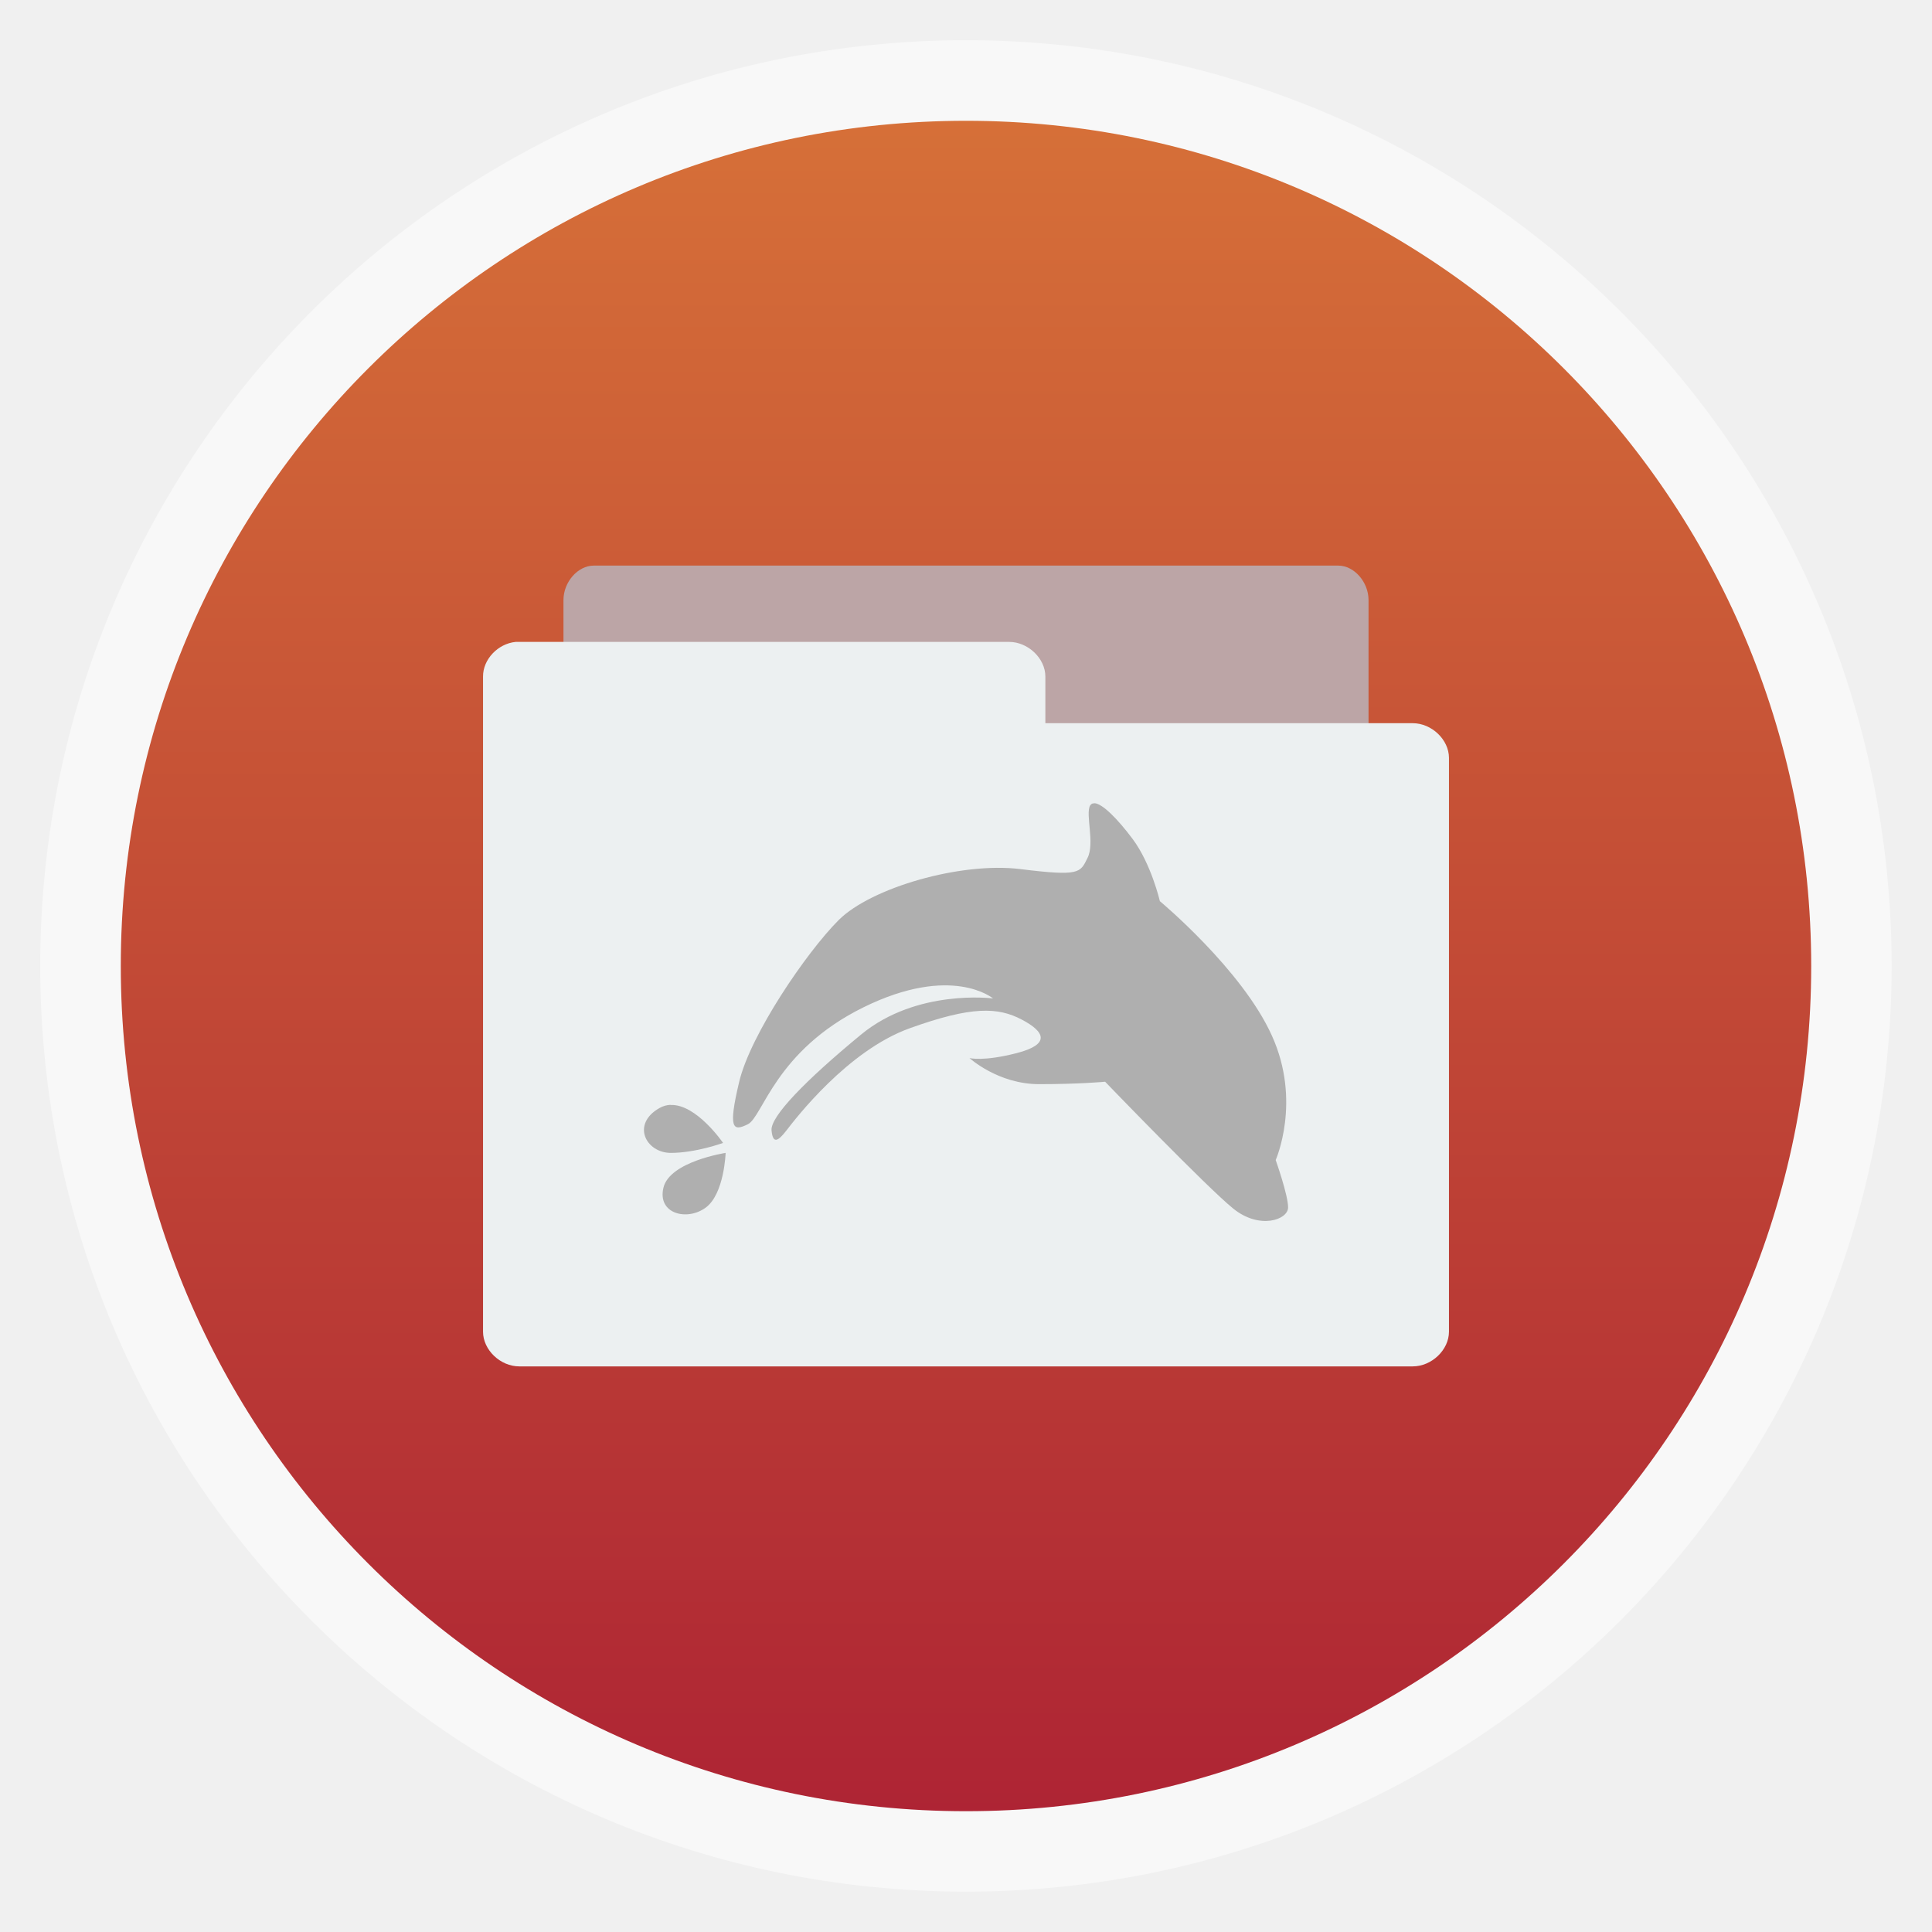
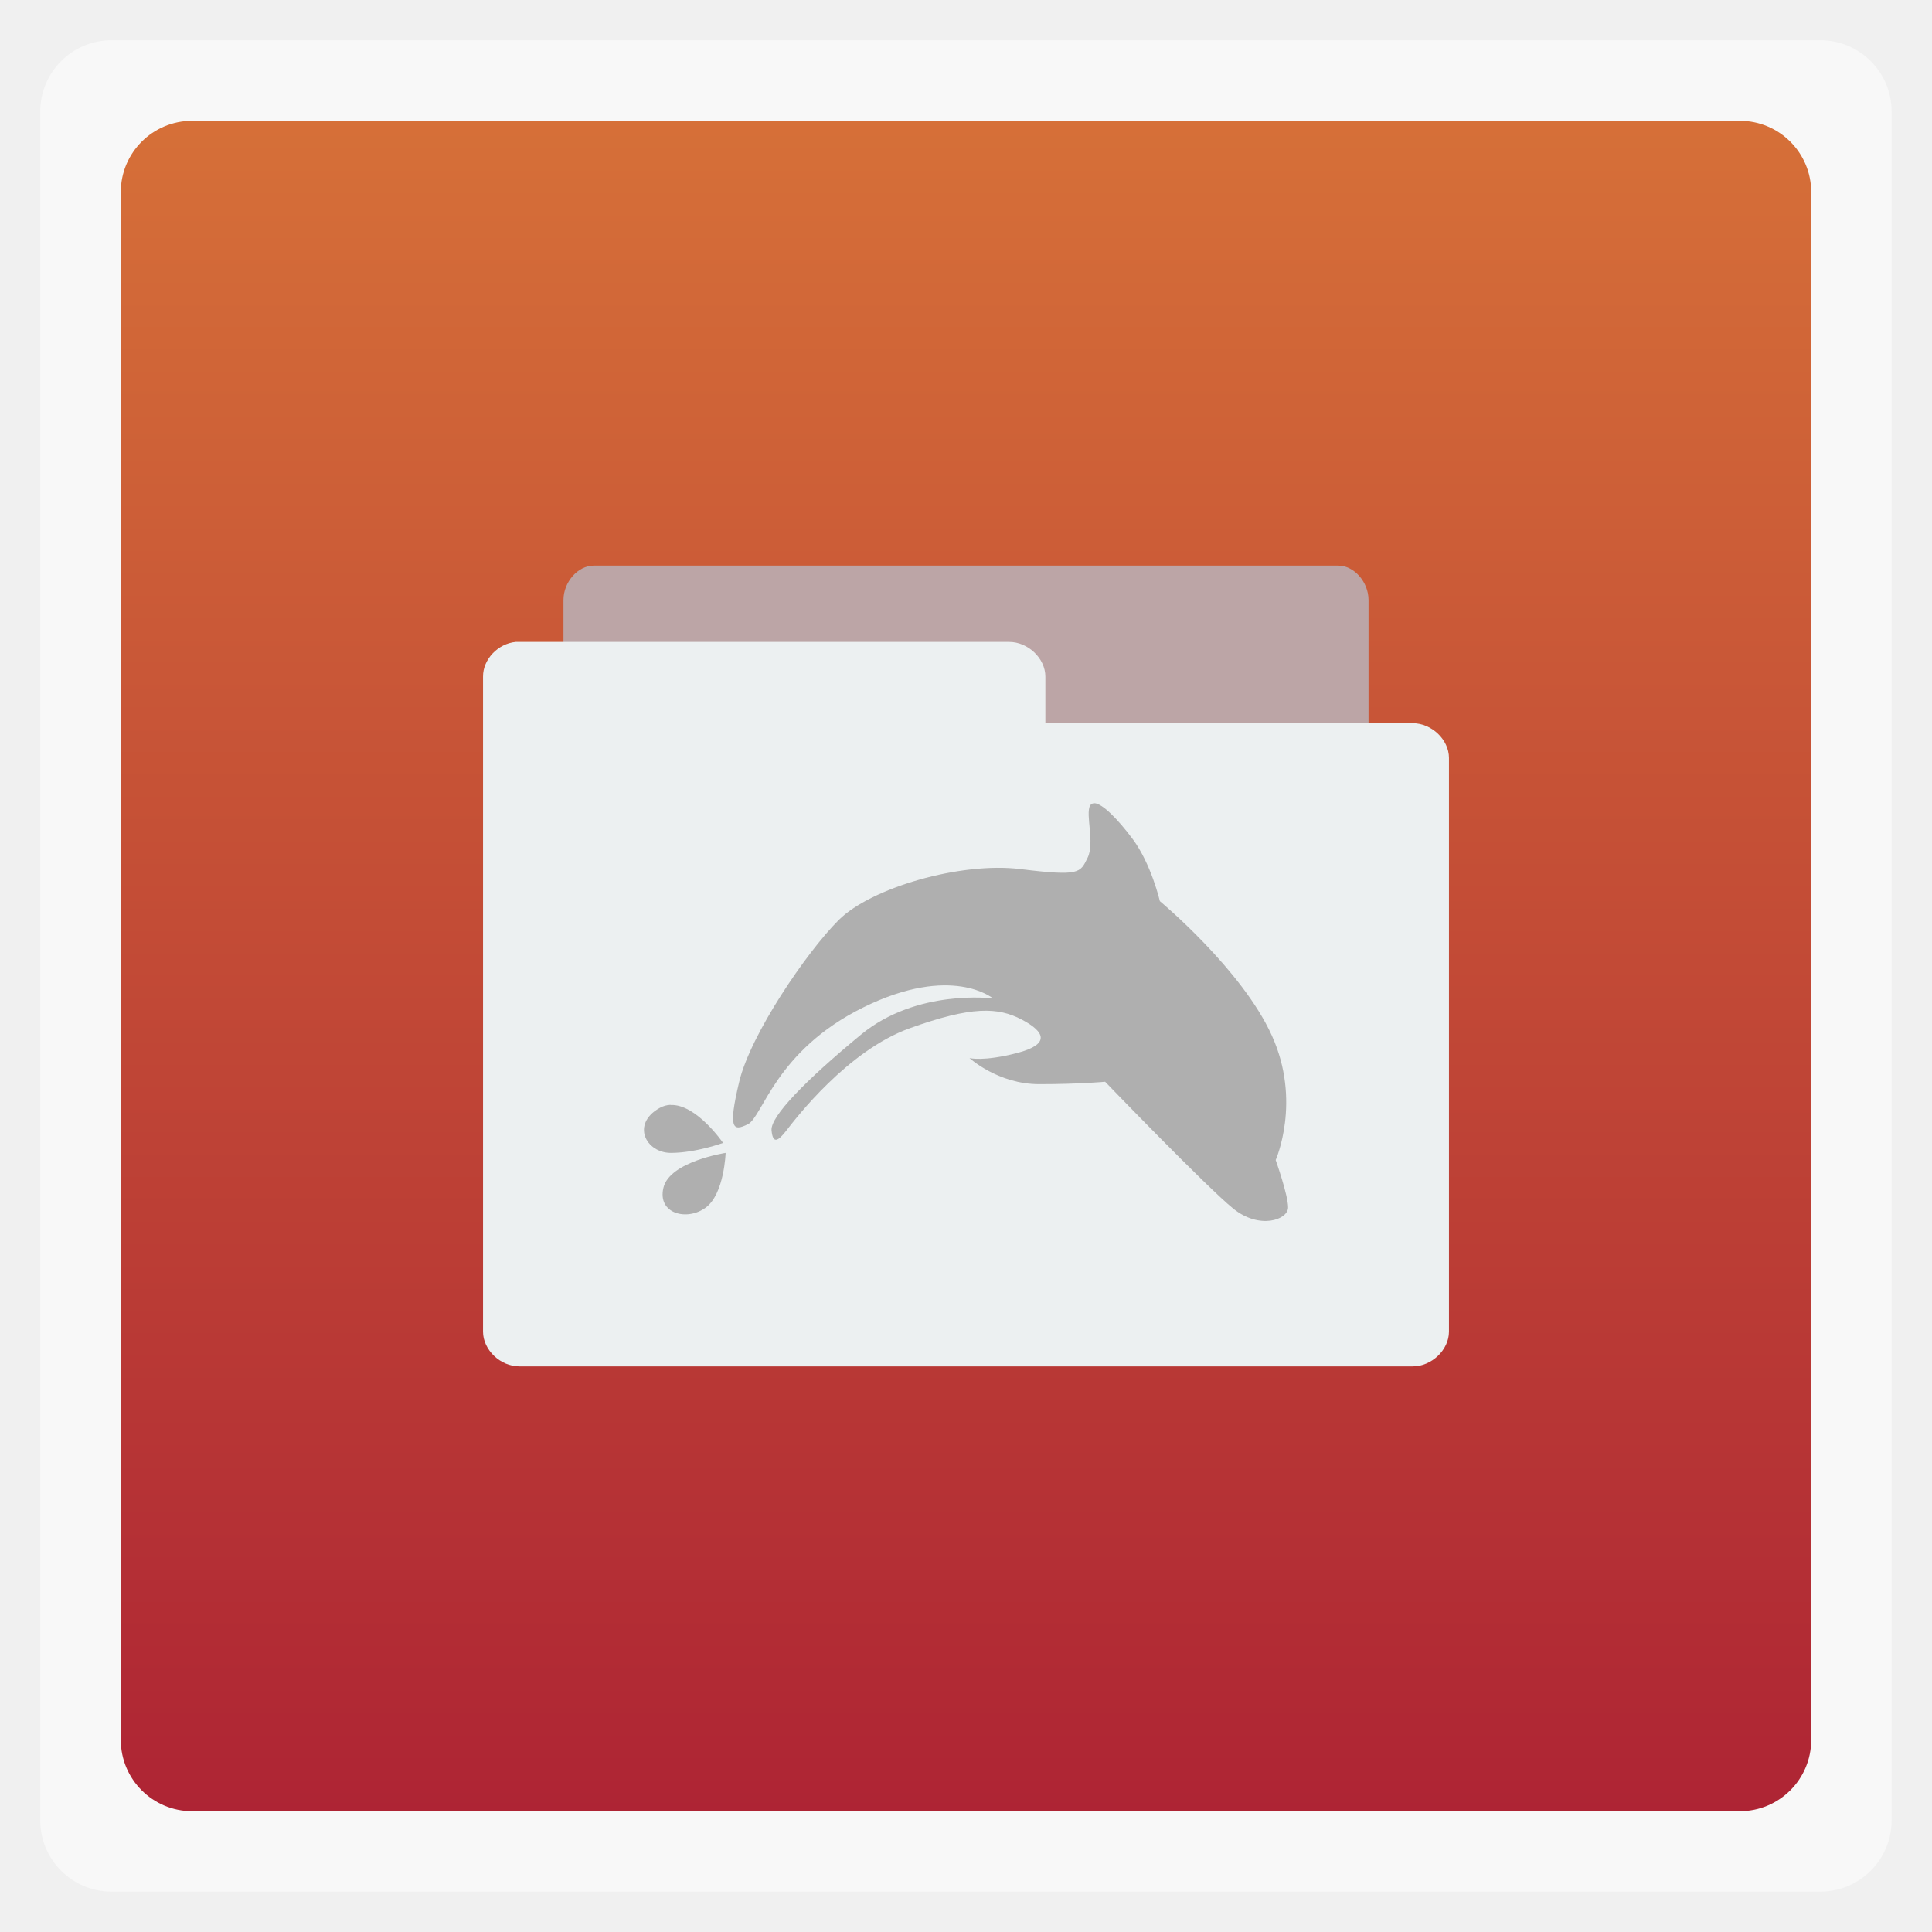
<svg xmlns="http://www.w3.org/2000/svg" height="48" width="48" version="1.1" viewBox="0 0 13.547 13.547">
  <defs>
    <linearGradient id="linearGradient3014" gradientUnits="userSpaceOnUse" y1="279.1" gradientTransform="matrix(1.10525,0,0,1.10525,-134.2789,-295.762)" x2="0" y2="268.33">
      <stop stop-color="#ae2434" offset="0" />
      <stop stop-color="#d67038" offset="1" />
    </linearGradient>
  </defs>
-   <rect opacity="0.5" fill-rule="evenodd" rx="6.491" height="12.982" width="12.982" y="0.282" x="0.282" fill="#FFF" />
-   <rect fill-rule="evenodd" rx="5.926" height="11.853" width="11.853" y="0.847" x="0.847" fill="url(#linearGradient3014)" />
+   <rect opacity="0.5" fill-rule="evenodd" rx="0.5" height="12.982" width="12.982" y="0.282" x="0.282" fill="#FFF" />
+   <rect fill-rule="evenodd" rx="0.5" height="11.853" width="11.853" y="0.847" x="0.847" fill="url(#linearGradient3014)" />
  <path style="color:#000000;" fill="#bca5a6" d="m3.951,5.63,0-1.423c0-0.126,0.101-0.241,0.212-0.241h5.221c0.111,0,0.212,0.115,0.212,0.241l-6E-7,1.423z" />
  <path style="color:#000000;" fill="#ecf0f1" d="m3.616,4.501c-0.125,0.012-0.23,0.123-0.229,0.243v4.594c0,0.127,0.121,0.243,0.254,0.243h6.265c0.133,0,0.254-0.116,0.254-0.243v-4.024c0-0.127-0.121-0.243-0.254-0.243h-2.576v-0.327c0-0.127-0.121-0.243-0.254-0.243h-3.436c-0.008-0-0.016-0-0.025,0z" />
  <path fill="#afafaf" d="M7.673,5.633c-0.013-0.001-0.022,0.004-0.029,0.015-0.035,0.061,0.034,0.262-0.018,0.367-0.052,0.105-0.052,0.131-0.471,0.079-0.419-0.052-1.047,0.131-1.274,0.357-0.227,0.227-0.619,0.803-0.698,1.135-0.079,0.332-0.044,0.349,0.061,0.297,0.105-0.052,0.192-0.515,0.811-0.82,0.62-0.305,0.908-0.062,0.908-0.062s-0.533-0.07-0.925,0.253-0.637,0.576-0.628,0.672c0.009,0.096,0.044,0.079,0.105,0,0.061-0.079,0.427-0.559,0.864-0.716,0.436-0.157,0.619-0.148,0.785-0.061,0.166,0.087,0.201,0.174-0.034,0.235-0.236,0.061-0.332,0.035-0.332,0.035s0.2,0.183,0.488,0.183,0.463-0.017,0.463-0.017,0.715,0.742,0.899,0.89c0.183,0.148,0.384,0.079,0.384-0.009,0-0.087-0.087-0.332-0.087-0.332s0.183-0.411-0.027-0.873c-0.209-0.463-0.785-0.942-0.785-0.942s-0.061-0.262-0.191-0.436c-0.106-0.142-0.213-0.249-0.268-0.251zm-2.971,2.114c-0.026,0.001-0.052,0.008-0.077,0.022-0.201,0.113-0.096,0.315,0.079,0.315s0.366-0.07,0.366-0.07-0.187-0.274-0.368-0.266zm0.386,0.337s-0.392,0.06-0.436,0.244c-0.044,0.183,0.165,0.236,0.296,0.14,0.131-0.096,0.14-0.384,0.14-0.384z" />
</svg>
